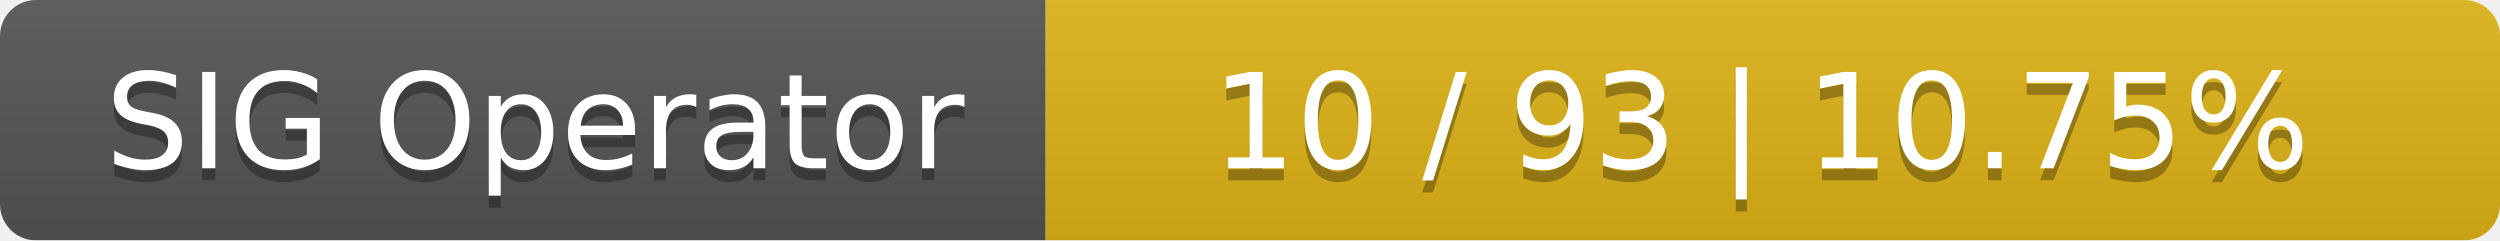
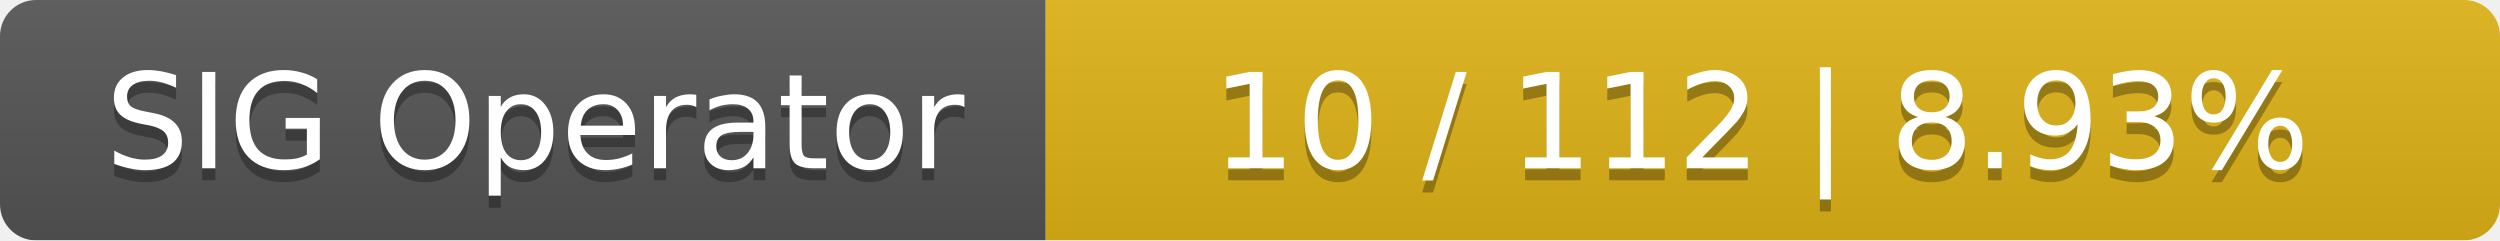
<svg xmlns="http://www.w3.org/2000/svg" width="208" height="20">
  <linearGradient id="smooth" x2="0" y2="100%">
    <stop offset="0" stop-color="#bbb" stop-opacity=".1" />
    <stop offset="1" stop-opacity=".1" />
  </linearGradient>
  <mask id="round">
    <rect width="208" height="20" rx="3" fill="#fff" />
  </mask>
  <g mask="url(#round)">
    <rect width="87" height="20" fill="#555" />
    <rect x="87" width="121" height="20" fill="#dfb317" />
    <rect width="208" height="20" fill="url(#smooth)" />
  </g>
  <g fill="#fff" text-anchor="middle" font-family="DejaVu Sans,Verdana,Geneva,sans-serif" font-size="11">
    <text x="44.5" y="15" fill="#010101" fill-opacity=".3">SIG Operator</text>
    <text x="44.5" y="14">SIG Operator</text>
-     <text x="146.5" y="15" fill="#010101" fill-opacity=".3">10 / 93    |    10.75%</text>
-     <text x="146.5" y="14">10 / 93    |    10.75%</text>
+     <text x="146.5" y="15" fill="#010101" fill-opacity=".3">10 / 112    |    8.93%</text>
+     <text x="146.5" y="14">10 / 112    |    8.93%</text>
  </g>
</svg>
